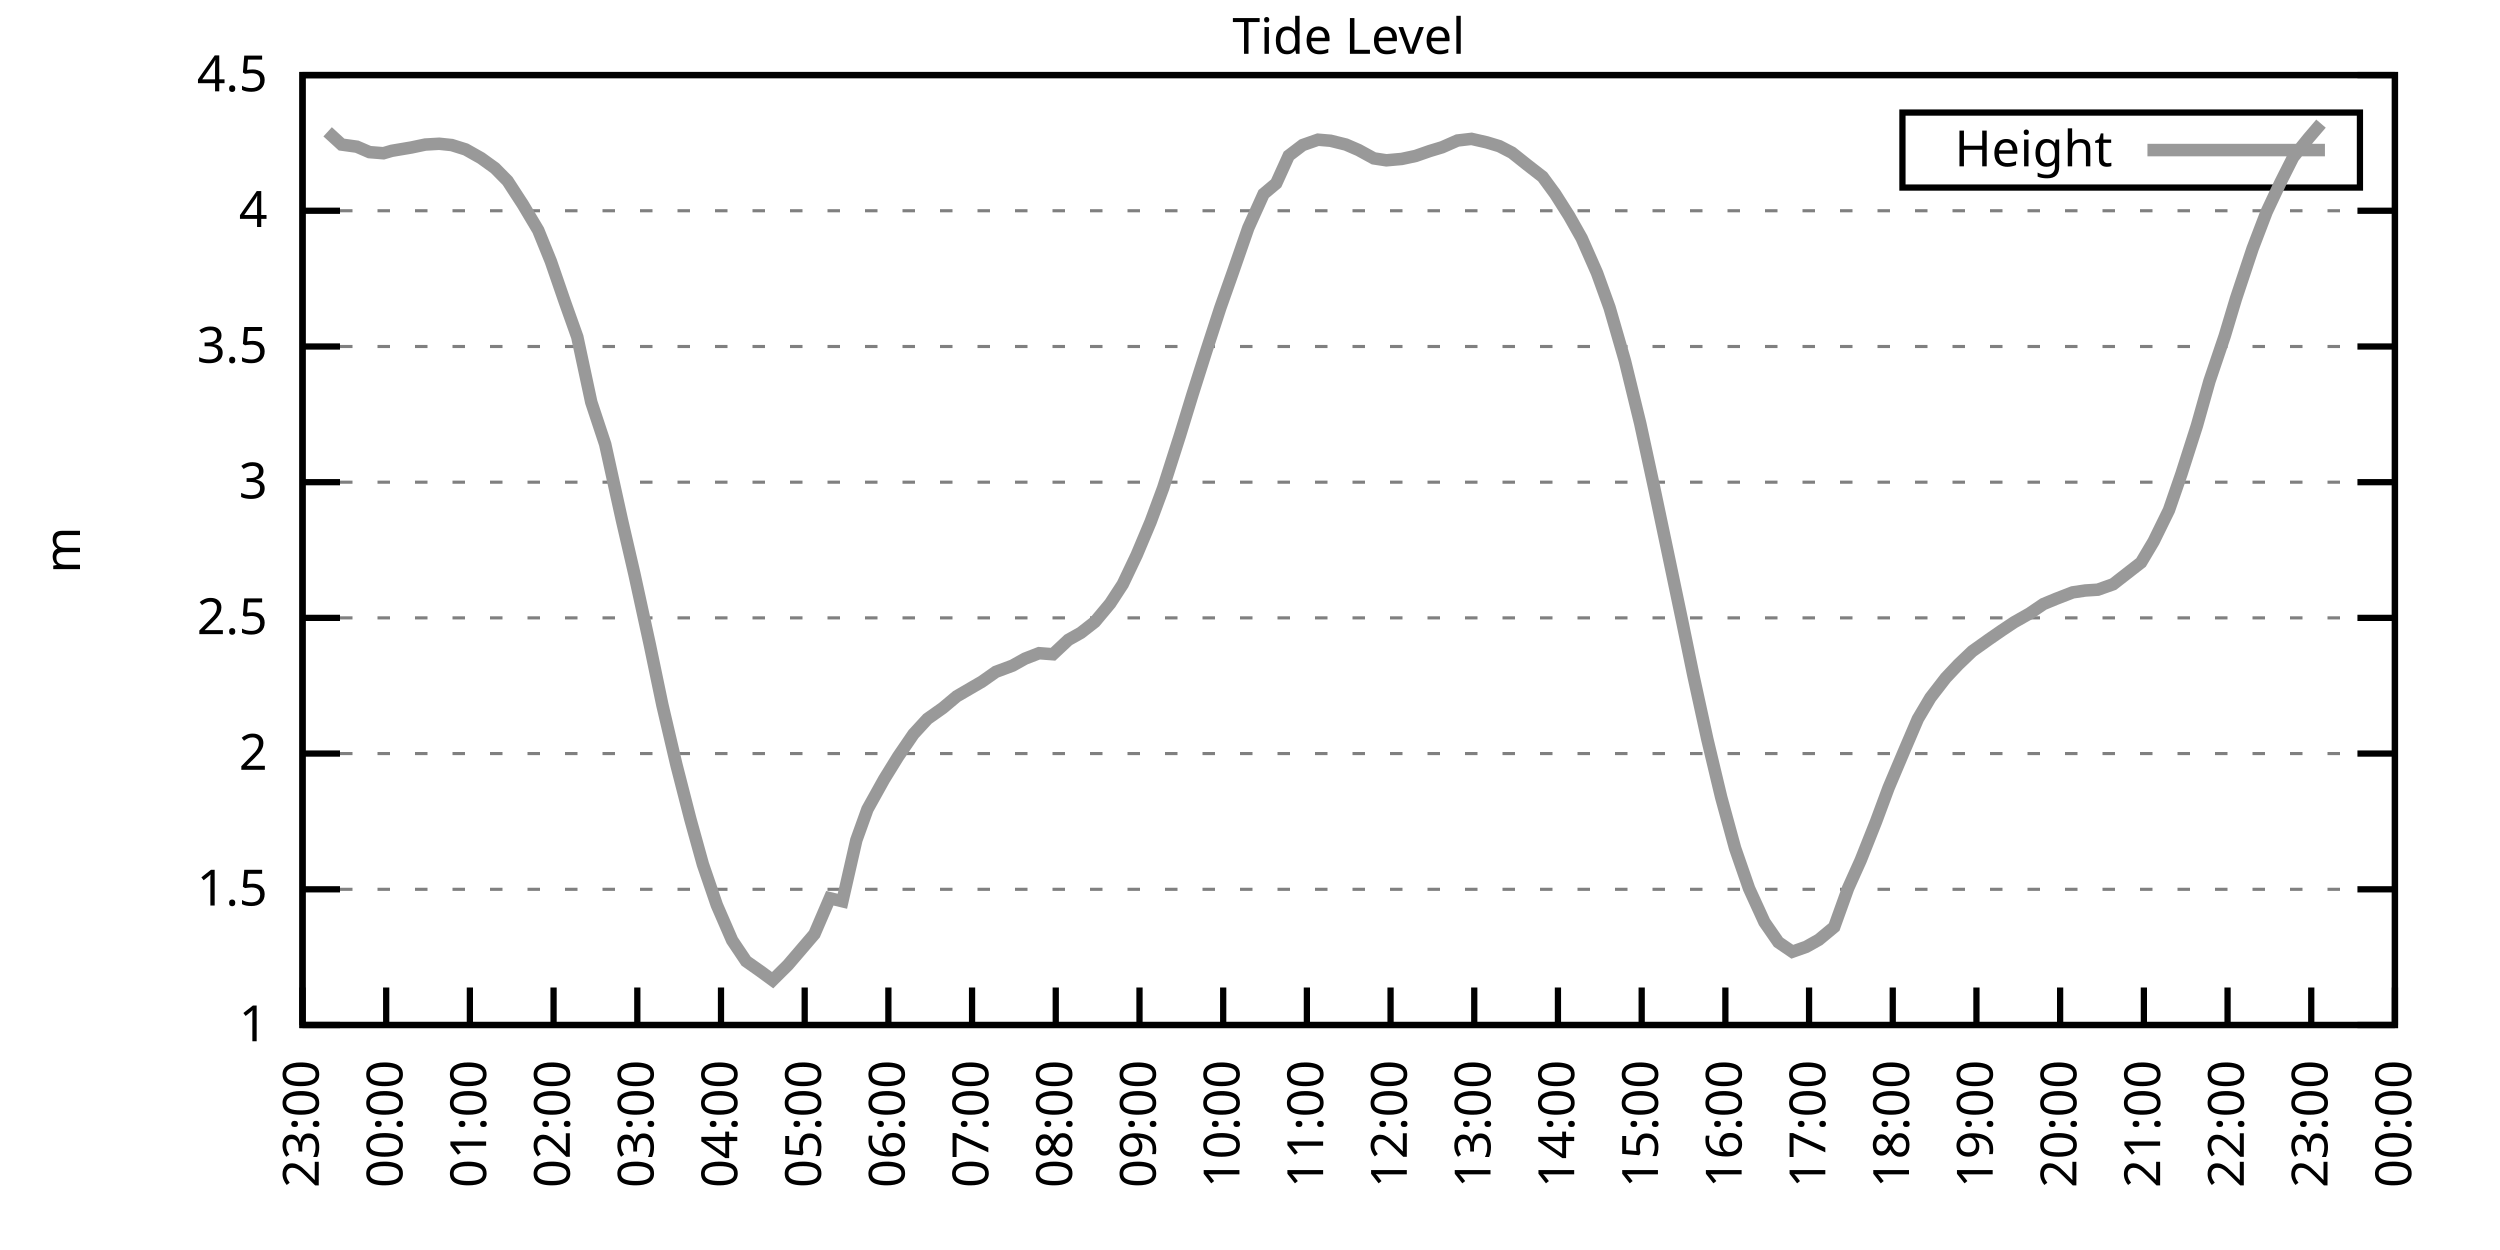
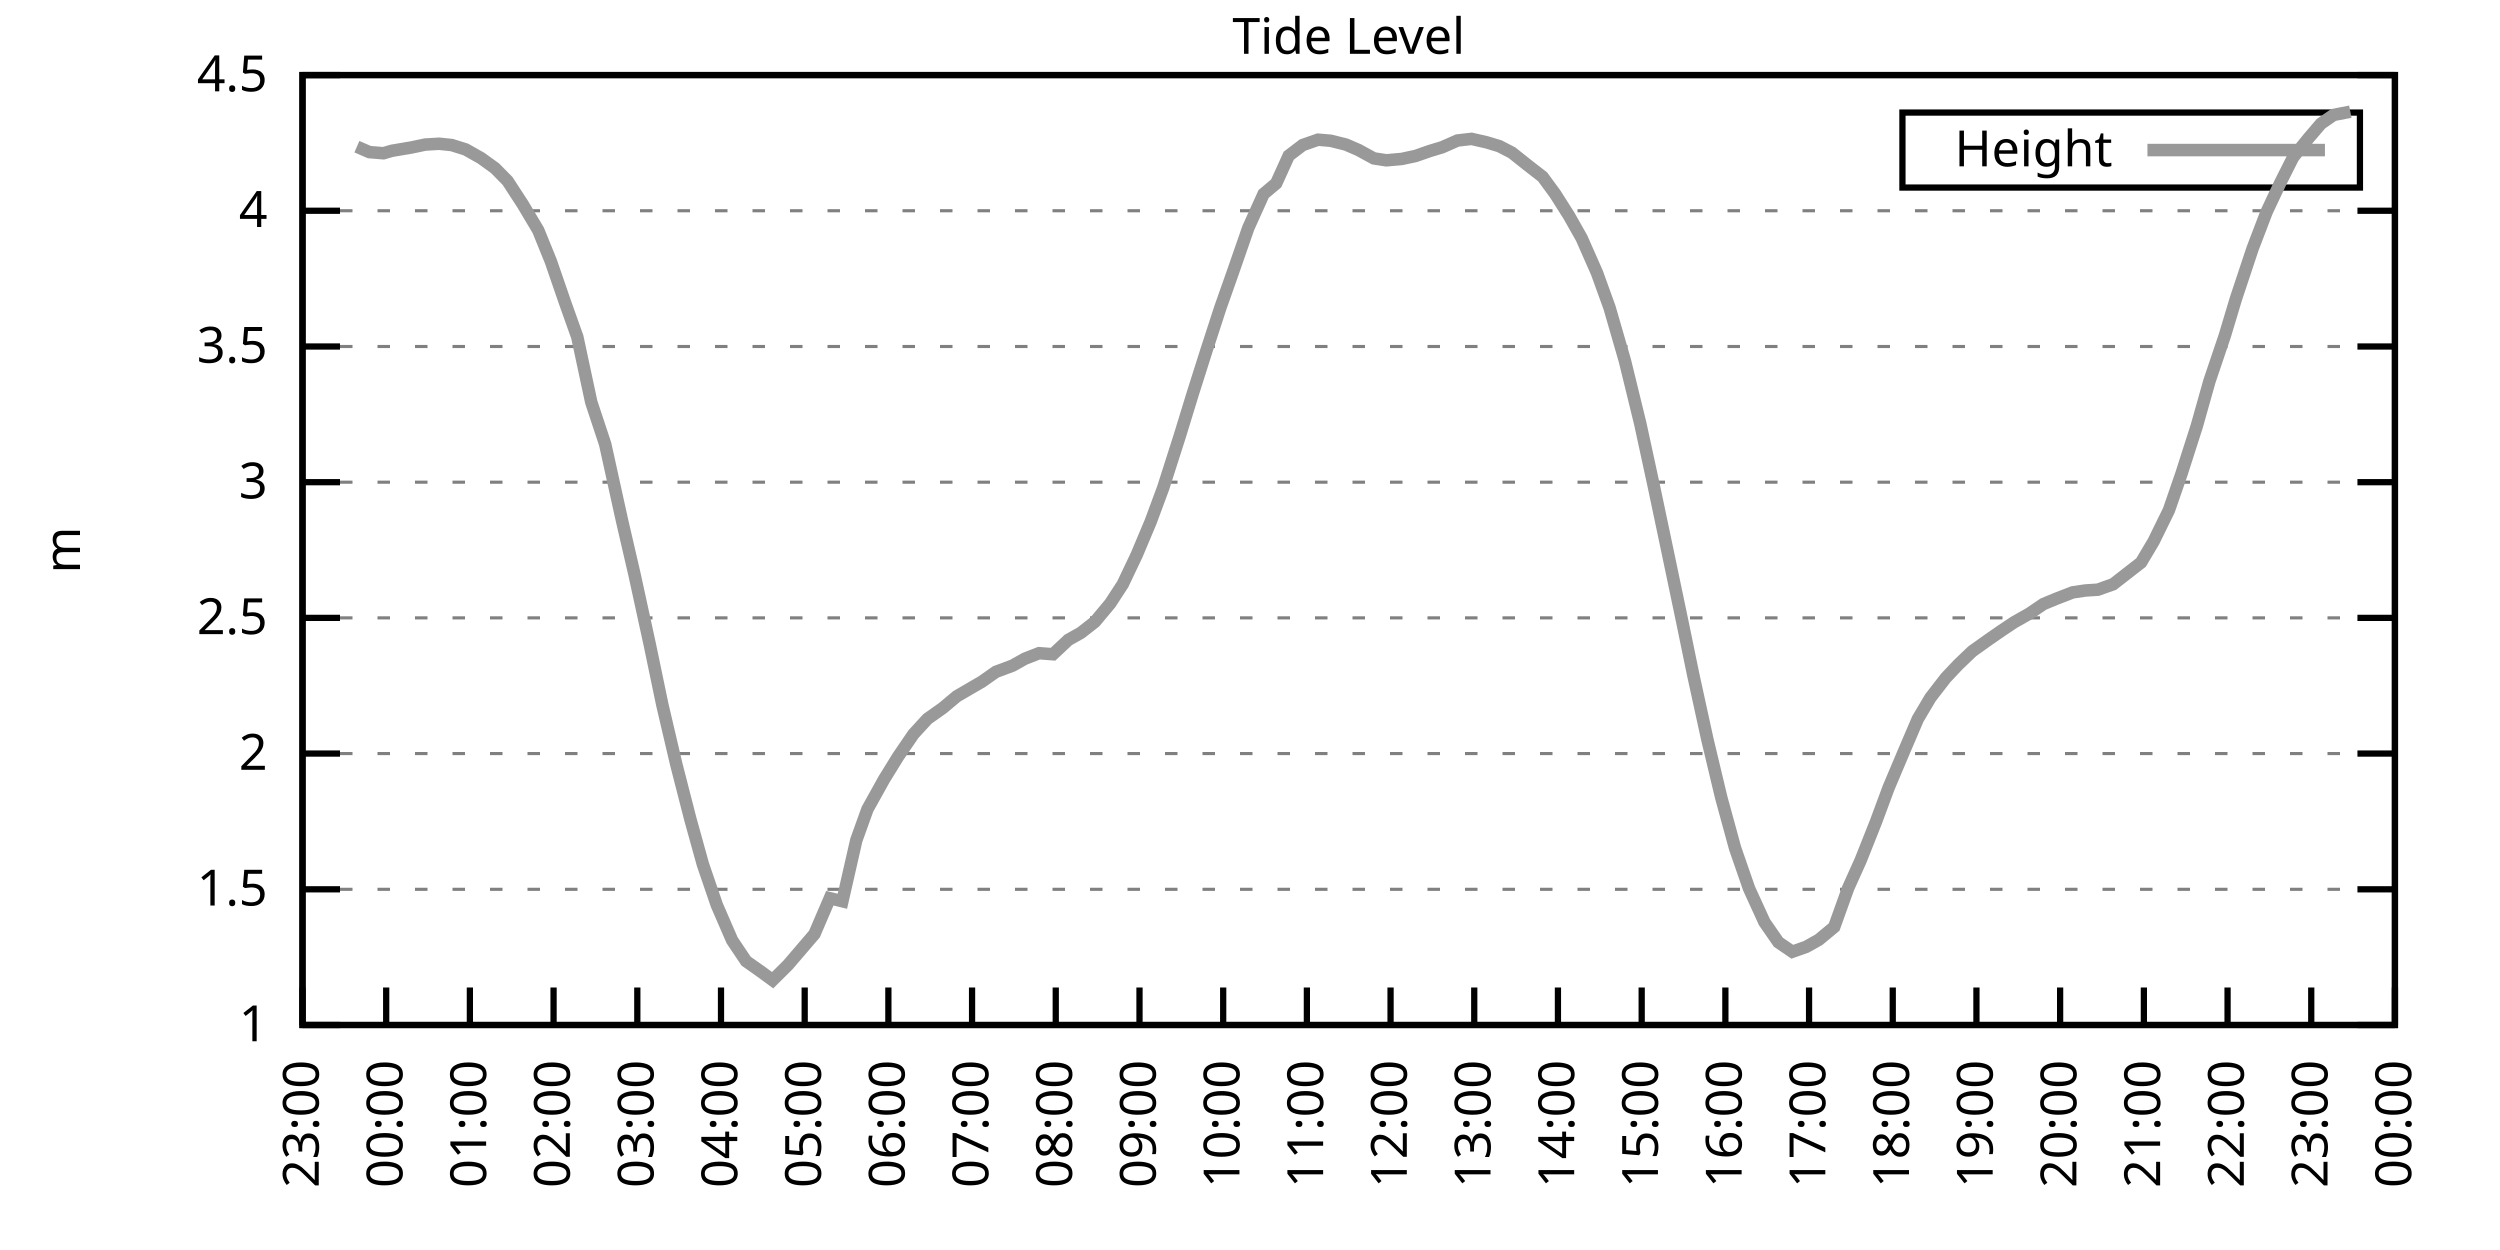
<svg xmlns="http://www.w3.org/2000/svg" xmlns:xlink="http://www.w3.org/1999/xlink" width="400" height="200" viewBox="0 0 400 200">
  <g id="gnuplot_canvas">
    <rect x="0" y="0" width="400" height="200" fill="none" />
    <defs>
      <circle id="gpDot" r="0.5" stroke-width="0.5" stroke="currentColor" />
      <path id="gpPt0" stroke-width="0.333" stroke="currentColor" d="M-1,0 h2 M0,-1 v2" />
      <path id="gpPt1" stroke-width="0.333" stroke="currentColor" d="M-1,-1 L1,1 M1,-1 L-1,1" />
      <path id="gpPt2" stroke-width="0.333" stroke="currentColor" d="M-1,0 L1,0 M0,-1 L0,1 M-1,-1 L1,1 M-1,1 L1,-1" />
      <rect id="gpPt3" stroke-width="0.333" stroke="currentColor" x="-1" y="-1" width="2" height="2" />
      <rect id="gpPt4" stroke-width="0.333" stroke="currentColor" fill="currentColor" x="-1" y="-1" width="2" height="2" />
      <circle id="gpPt5" stroke-width="0.333" stroke="currentColor" cx="0" cy="0" r="1" />
      <use xlink:href="#gpPt5" id="gpPt6" fill="currentColor" stroke="none" />
      <path id="gpPt7" stroke-width="0.333" stroke="currentColor" d="M0,-1.33 L-1.33,0.67 L1.33,0.67 z" />
      <use xlink:href="#gpPt7" id="gpPt8" fill="currentColor" stroke="none" />
      <use xlink:href="#gpPt7" id="gpPt9" stroke="currentColor" transform="rotate(180)" />
      <use xlink:href="#gpPt9" id="gpPt10" fill="currentColor" stroke="none" />
      <use xlink:href="#gpPt3" id="gpPt11" stroke="currentColor" transform="rotate(45)" />
      <use xlink:href="#gpPt11" id="gpPt12" fill="currentColor" stroke="none" />
      <path id="gpPt13" stroke-width="0.333" stroke="currentColor" d="M0,1.330 L1.265,0.411 L0.782,-1.067 L-0.782,-1.076 L-1.265,0.411 z" />
      <use xlink:href="#gpPt13" id="gpPt14" fill="currentColor" stroke="none" />
      <filter id="textbox" filterUnits="objectBoundingBox" x="0" y="0" height="1" width="1">
        <feFlood flood-color="white" flood-opacity="1" result="bgnd" />
        <feComposite in="SourceGraphic" in2="bgnd" operator="atop" />
      </filter>
      <filter id="greybox" filterUnits="objectBoundingBox" x="0" y="0" height="1" width="1">
        <feFlood flood-color="lightgrey" flood-opacity="1" result="grey" />
        <feComposite in="SourceGraphic" in2="grey" operator="atop" />
      </filter>
    </defs>
    <g fill="none" color="white" stroke="currentColor" stroke-width="1.00" stroke-linecap="butt" stroke-linejoin="miter">
</g>
    <g fill="none" color="black" stroke="currentColor" stroke-width="1.00" stroke-linecap="butt" stroke-linejoin="miter">
      <g stroke="none" shape-rendering="crispEdges">
        <polygon fill="rgb(255, 255, 255)" points="48.40,164.00 383.18,164.00 383.18,12.02 48.40,12.02 " />
      </g>
    </g>
    <g fill="none" color="black" stroke="currentColor" stroke-width="1.00" stroke-linecap="butt" stroke-linejoin="miter">
</g>
    <g fill="none" color="black" stroke="black" stroke-width="0.50" stroke-linecap="butt" stroke-linejoin="miter">
</g>
    <g fill="none" color="gray" stroke="currentColor" stroke-width="0.50" stroke-linecap="butt" stroke-linejoin="miter">
      <path stroke="gray" stroke-dasharray="2,4" class="gridline" d="M48.40,164.00 L383.19,164.00  " />
    </g>
    <g fill="none" color="gray" stroke="gray" stroke-width="1.00" stroke-linecap="butt" stroke-linejoin="miter">
</g>
    <g fill="none" color="black" stroke="currentColor" stroke-width="1.00" stroke-linecap="butt" stroke-linejoin="miter">
      <path stroke="black" d="M48.40,164.00 L54.40,164.00 M383.19,164.00 L377.19,164.00  " />
      <g transform="translate(42.80,166.60)" stroke="none" fill="black" font-family="Sans" font-size="8.00" text-anchor="end">
        <text>
          <tspan font-family="Sans"> 1</tspan>
        </text>
      </g>
    </g>
    <g fill="none" color="black" stroke="currentColor" stroke-width="1.00" stroke-linecap="butt" stroke-linejoin="miter">
</g>
    <g fill="none" color="black" stroke="black" stroke-width="0.50" stroke-linecap="butt" stroke-linejoin="miter">
</g>
    <g fill="none" color="gray" stroke="currentColor" stroke-width="0.50" stroke-linecap="butt" stroke-linejoin="miter">
      <path stroke="gray" stroke-dasharray="2,4" class="gridline" d="M48.40,142.29 L383.19,142.29  " />
    </g>
    <g fill="none" color="gray" stroke="gray" stroke-width="1.00" stroke-linecap="butt" stroke-linejoin="miter">
</g>
    <g fill="none" color="black" stroke="currentColor" stroke-width="1.00" stroke-linecap="butt" stroke-linejoin="miter">
      <path stroke="black" d="M48.40,142.29 L54.40,142.29 M383.19,142.29 L377.19,142.29  " />
      <g transform="translate(42.80,144.89)" stroke="none" fill="black" font-family="Sans" font-size="8.00" text-anchor="end">
        <text>
          <tspan font-family="Sans"> 1.5</tspan>
        </text>
      </g>
    </g>
    <g fill="none" color="black" stroke="currentColor" stroke-width="1.00" stroke-linecap="butt" stroke-linejoin="miter">
</g>
    <g fill="none" color="black" stroke="black" stroke-width="0.50" stroke-linecap="butt" stroke-linejoin="miter">
</g>
    <g fill="none" color="gray" stroke="currentColor" stroke-width="0.50" stroke-linecap="butt" stroke-linejoin="miter">
      <path stroke="gray" stroke-dasharray="2,4" class="gridline" d="M48.40,120.57 L383.19,120.57  " />
    </g>
    <g fill="none" color="gray" stroke="gray" stroke-width="1.00" stroke-linecap="butt" stroke-linejoin="miter">
</g>
    <g fill="none" color="black" stroke="currentColor" stroke-width="1.00" stroke-linecap="butt" stroke-linejoin="miter">
      <path stroke="black" d="M48.40,120.57 L54.40,120.57 M383.19,120.57 L377.19,120.57  " />
      <g transform="translate(42.80,123.17)" stroke="none" fill="black" font-family="Sans" font-size="8.00" text-anchor="end">
        <text>
          <tspan font-family="Sans"> 2</tspan>
        </text>
      </g>
    </g>
    <g fill="none" color="black" stroke="currentColor" stroke-width="1.00" stroke-linecap="butt" stroke-linejoin="miter">
</g>
    <g fill="none" color="black" stroke="black" stroke-width="0.50" stroke-linecap="butt" stroke-linejoin="miter">
</g>
    <g fill="none" color="gray" stroke="currentColor" stroke-width="0.50" stroke-linecap="butt" stroke-linejoin="miter">
      <path stroke="gray" stroke-dasharray="2,4" class="gridline" d="M48.40,98.86 L383.19,98.86  " />
    </g>
    <g fill="none" color="gray" stroke="gray" stroke-width="1.00" stroke-linecap="butt" stroke-linejoin="miter">
</g>
    <g fill="none" color="black" stroke="currentColor" stroke-width="1.00" stroke-linecap="butt" stroke-linejoin="miter">
      <path stroke="black" d="M48.40,98.86 L54.40,98.86 M383.19,98.86 L377.19,98.86  " />
      <g transform="translate(42.80,101.46)" stroke="none" fill="black" font-family="Sans" font-size="8.00" text-anchor="end">
        <text>
          <tspan font-family="Sans"> 2.5</tspan>
        </text>
      </g>
    </g>
    <g fill="none" color="black" stroke="currentColor" stroke-width="1.00" stroke-linecap="butt" stroke-linejoin="miter">
</g>
    <g fill="none" color="black" stroke="black" stroke-width="0.50" stroke-linecap="butt" stroke-linejoin="miter">
</g>
    <g fill="none" color="gray" stroke="currentColor" stroke-width="0.50" stroke-linecap="butt" stroke-linejoin="miter">
      <path stroke="gray" stroke-dasharray="2,4" class="gridline" d="M48.40,77.15 L383.19,77.15  " />
    </g>
    <g fill="none" color="gray" stroke="gray" stroke-width="1.00" stroke-linecap="butt" stroke-linejoin="miter">
</g>
    <g fill="none" color="black" stroke="currentColor" stroke-width="1.00" stroke-linecap="butt" stroke-linejoin="miter">
      <path stroke="black" d="M48.40,77.15 L54.40,77.15 M383.19,77.15 L377.19,77.15  " />
      <g transform="translate(42.80,79.75)" stroke="none" fill="black" font-family="Sans" font-size="8.00" text-anchor="end">
        <text>
          <tspan font-family="Sans"> 3</tspan>
        </text>
      </g>
    </g>
    <g fill="none" color="black" stroke="currentColor" stroke-width="1.00" stroke-linecap="butt" stroke-linejoin="miter">
</g>
    <g fill="none" color="black" stroke="black" stroke-width="0.50" stroke-linecap="butt" stroke-linejoin="miter">
</g>
    <g fill="none" color="gray" stroke="currentColor" stroke-width="0.50" stroke-linecap="butt" stroke-linejoin="miter">
      <path stroke="gray" stroke-dasharray="2,4" class="gridline" d="M48.40,55.44 L383.19,55.44  " />
    </g>
    <g fill="none" color="gray" stroke="gray" stroke-width="1.00" stroke-linecap="butt" stroke-linejoin="miter">
</g>
    <g fill="none" color="black" stroke="currentColor" stroke-width="1.00" stroke-linecap="butt" stroke-linejoin="miter">
      <path stroke="black" d="M48.40,55.44 L54.40,55.44 M383.19,55.44 L377.19,55.44  " />
      <g transform="translate(42.80,58.04)" stroke="none" fill="black" font-family="Sans" font-size="8.00" text-anchor="end">
        <text>
          <tspan font-family="Sans"> 3.5</tspan>
        </text>
      </g>
    </g>
    <g fill="none" color="black" stroke="currentColor" stroke-width="1.00" stroke-linecap="butt" stroke-linejoin="miter">
</g>
    <g fill="none" color="black" stroke="black" stroke-width="0.50" stroke-linecap="butt" stroke-linejoin="miter">
</g>
    <g fill="none" color="gray" stroke="currentColor" stroke-width="0.50" stroke-linecap="butt" stroke-linejoin="miter">
      <path stroke="gray" stroke-dasharray="2,4" class="gridline" d="M48.40,33.72 L383.19,33.72  " />
    </g>
    <g fill="none" color="gray" stroke="gray" stroke-width="1.00" stroke-linecap="butt" stroke-linejoin="miter">
</g>
    <g fill="none" color="black" stroke="currentColor" stroke-width="1.00" stroke-linecap="butt" stroke-linejoin="miter">
      <path stroke="black" d="M48.40,33.72 L54.40,33.72 M383.19,33.72 L377.19,33.72  " />
      <g transform="translate(42.80,36.32)" stroke="none" fill="black" font-family="Sans" font-size="8.00" text-anchor="end">
        <text>
          <tspan font-family="Sans"> 4</tspan>
        </text>
      </g>
    </g>
    <g fill="none" color="black" stroke="currentColor" stroke-width="1.00" stroke-linecap="butt" stroke-linejoin="miter">
</g>
    <g fill="none" color="black" stroke="black" stroke-width="0.50" stroke-linecap="butt" stroke-linejoin="miter">
</g>
    <g fill="none" color="gray" stroke="currentColor" stroke-width="0.50" stroke-linecap="butt" stroke-linejoin="miter">
      <path stroke="gray" stroke-dasharray="2,4" class="gridline" d="M48.40,12.01 L383.19,12.01  " />
    </g>
    <g fill="none" color="gray" stroke="gray" stroke-width="1.00" stroke-linecap="butt" stroke-linejoin="miter">
</g>
    <g fill="none" color="black" stroke="currentColor" stroke-width="1.00" stroke-linecap="butt" stroke-linejoin="miter">
      <path stroke="black" d="M48.40,12.01 L54.40,12.01 M383.19,12.01 L377.19,12.01  " />
      <g transform="translate(42.80,14.61)" stroke="none" fill="black" font-family="Sans" font-size="8.00" text-anchor="end">
        <text>
          <tspan font-family="Sans"> 4.5</tspan>
        </text>
      </g>
    </g>
    <g fill="none" color="black" stroke="currentColor" stroke-width="1.00" stroke-linecap="butt" stroke-linejoin="miter">
      <path stroke="black" d="M48.40,164.00 L48.40,158.00  " />
      <g transform="translate(51.00,169.60) rotate(270.00)" stroke="none" fill="black" font-family="Sans" font-size="8.00" text-anchor="end">
        <text>
          <tspan font-family="Sans">23:00</tspan>
        </text>
      </g>
    </g>
    <g fill="none" color="black" stroke="currentColor" stroke-width="1.00" stroke-linecap="butt" stroke-linejoin="miter">
      <path stroke="black" d="M61.79,164.00 L61.79,158.00  " />
      <g transform="translate(64.39,169.60) rotate(270.00)" stroke="none" fill="black" font-family="Sans" font-size="8.00" text-anchor="end">
        <text>
          <tspan font-family="Sans">00:00</tspan>
        </text>
      </g>
    </g>
    <g fill="none" color="black" stroke="currentColor" stroke-width="1.00" stroke-linecap="butt" stroke-linejoin="miter">
      <path stroke="black" d="M75.18,164.00 L75.18,158.00  " />
      <g transform="translate(77.78,169.60) rotate(270.00)" stroke="none" fill="black" font-family="Sans" font-size="8.00" text-anchor="end">
        <text>
          <tspan font-family="Sans">01:00</tspan>
        </text>
      </g>
    </g>
    <g fill="none" color="black" stroke="currentColor" stroke-width="1.00" stroke-linecap="butt" stroke-linejoin="miter">
      <path stroke="black" d="M88.57,164.00 L88.57,158.00  " />
      <g transform="translate(91.17,169.60) rotate(270.00)" stroke="none" fill="black" font-family="Sans" font-size="8.00" text-anchor="end">
        <text>
          <tspan font-family="Sans">02:00</tspan>
        </text>
      </g>
    </g>
    <g fill="none" color="black" stroke="currentColor" stroke-width="1.00" stroke-linecap="butt" stroke-linejoin="miter">
      <path stroke="black" d="M101.97,164.00 L101.97,158.00  " />
      <g transform="translate(104.57,169.60) rotate(270.00)" stroke="none" fill="black" font-family="Sans" font-size="8.00" text-anchor="end">
        <text>
          <tspan font-family="Sans">03:00</tspan>
        </text>
      </g>
    </g>
    <g fill="none" color="black" stroke="currentColor" stroke-width="1.00" stroke-linecap="butt" stroke-linejoin="miter">
      <path stroke="black" d="M115.36,164.00 L115.36,158.00  " />
      <g transform="translate(117.96,169.60) rotate(270.00)" stroke="none" fill="black" font-family="Sans" font-size="8.00" text-anchor="end">
        <text>
          <tspan font-family="Sans">04:00</tspan>
        </text>
      </g>
    </g>
    <g fill="none" color="black" stroke="currentColor" stroke-width="1.00" stroke-linecap="butt" stroke-linejoin="miter">
      <path stroke="black" d="M128.75,164.00 L128.75,158.00  " />
      <g transform="translate(131.35,169.60) rotate(270.00)" stroke="none" fill="black" font-family="Sans" font-size="8.00" text-anchor="end">
        <text>
          <tspan font-family="Sans">05:00</tspan>
        </text>
      </g>
    </g>
    <g fill="none" color="black" stroke="currentColor" stroke-width="1.00" stroke-linecap="butt" stroke-linejoin="miter">
      <path stroke="black" d="M142.14,164.00 L142.14,158.00  " />
      <g transform="translate(144.74,169.60) rotate(270.00)" stroke="none" fill="black" font-family="Sans" font-size="8.00" text-anchor="end">
        <text>
          <tspan font-family="Sans">06:00</tspan>
        </text>
      </g>
    </g>
    <g fill="none" color="black" stroke="currentColor" stroke-width="1.00" stroke-linecap="butt" stroke-linejoin="miter">
      <path stroke="black" d="M155.53,164.00 L155.53,158.00  " />
      <g transform="translate(158.13,169.60) rotate(270.00)" stroke="none" fill="black" font-family="Sans" font-size="8.00" text-anchor="end">
        <text>
          <tspan font-family="Sans">07:00</tspan>
        </text>
      </g>
    </g>
    <g fill="none" color="black" stroke="currentColor" stroke-width="1.00" stroke-linecap="butt" stroke-linejoin="miter">
      <path stroke="black" d="M168.92,164.00 L168.92,158.00  " />
      <g transform="translate(171.52,169.60) rotate(270.00)" stroke="none" fill="black" font-family="Sans" font-size="8.00" text-anchor="end">
        <text>
          <tspan font-family="Sans">08:00</tspan>
        </text>
      </g>
    </g>
    <g fill="none" color="black" stroke="currentColor" stroke-width="1.00" stroke-linecap="butt" stroke-linejoin="miter">
      <path stroke="black" d="M182.32,164.00 L182.32,158.00  " />
      <g transform="translate(184.92,169.60) rotate(270.00)" stroke="none" fill="black" font-family="Sans" font-size="8.00" text-anchor="end">
        <text>
          <tspan font-family="Sans">09:00</tspan>
        </text>
      </g>
    </g>
    <g fill="none" color="black" stroke="currentColor" stroke-width="1.00" stroke-linecap="butt" stroke-linejoin="miter">
      <path stroke="black" d="M195.71,164.00 L195.71,158.00  " />
      <g transform="translate(198.31,169.60) rotate(270.00)" stroke="none" fill="black" font-family="Sans" font-size="8.00" text-anchor="end">
        <text>
          <tspan font-family="Sans">10:00</tspan>
        </text>
      </g>
    </g>
    <g fill="none" color="black" stroke="currentColor" stroke-width="1.00" stroke-linecap="butt" stroke-linejoin="miter">
      <path stroke="black" d="M209.10,164.00 L209.10,158.00  " />
      <g transform="translate(211.70,169.60) rotate(270.00)" stroke="none" fill="black" font-family="Sans" font-size="8.00" text-anchor="end">
        <text>
          <tspan font-family="Sans">11:00</tspan>
        </text>
      </g>
    </g>
    <g fill="none" color="black" stroke="currentColor" stroke-width="1.00" stroke-linecap="butt" stroke-linejoin="miter">
      <path stroke="black" d="M222.49,164.00 L222.49,158.00  " />
      <g transform="translate(225.09,169.60) rotate(270.00)" stroke="none" fill="black" font-family="Sans" font-size="8.00" text-anchor="end">
        <text>
          <tspan font-family="Sans">12:00</tspan>
        </text>
      </g>
    </g>
    <g fill="none" color="black" stroke="currentColor" stroke-width="1.00" stroke-linecap="butt" stroke-linejoin="miter">
      <path stroke="black" d="M235.88,164.00 L235.88,158.00  " />
      <g transform="translate(238.48,169.60) rotate(270.00)" stroke="none" fill="black" font-family="Sans" font-size="8.00" text-anchor="end">
        <text>
          <tspan font-family="Sans">13:00</tspan>
        </text>
      </g>
    </g>
    <g fill="none" color="black" stroke="currentColor" stroke-width="1.00" stroke-linecap="butt" stroke-linejoin="miter">
      <path stroke="black" d="M249.27,164.00 L249.27,158.00  " />
      <g transform="translate(251.87,169.60) rotate(270.00)" stroke="none" fill="black" font-family="Sans" font-size="8.00" text-anchor="end">
        <text>
          <tspan font-family="Sans">14:00</tspan>
        </text>
      </g>
    </g>
    <g fill="none" color="black" stroke="currentColor" stroke-width="1.00" stroke-linecap="butt" stroke-linejoin="miter">
      <path stroke="black" d="M262.67,164.00 L262.67,158.00  " />
      <g transform="translate(265.27,169.60) rotate(270.00)" stroke="none" fill="black" font-family="Sans" font-size="8.00" text-anchor="end">
        <text>
          <tspan font-family="Sans">15:00</tspan>
        </text>
      </g>
    </g>
    <g fill="none" color="black" stroke="currentColor" stroke-width="1.00" stroke-linecap="butt" stroke-linejoin="miter">
      <path stroke="black" d="M276.06,164.00 L276.06,158.00  " />
      <g transform="translate(278.66,169.60) rotate(270.00)" stroke="none" fill="black" font-family="Sans" font-size="8.00" text-anchor="end">
        <text>
          <tspan font-family="Sans">16:00</tspan>
        </text>
      </g>
    </g>
    <g fill="none" color="black" stroke="currentColor" stroke-width="1.00" stroke-linecap="butt" stroke-linejoin="miter">
      <path stroke="black" d="M289.45,164.00 L289.45,158.00  " />
      <g transform="translate(292.05,169.60) rotate(270.00)" stroke="none" fill="black" font-family="Sans" font-size="8.00" text-anchor="end">
        <text>
          <tspan font-family="Sans">17:00</tspan>
        </text>
      </g>
    </g>
    <g fill="none" color="black" stroke="currentColor" stroke-width="1.00" stroke-linecap="butt" stroke-linejoin="miter">
      <path stroke="black" d="M302.84,164.00 L302.84,158.00  " />
      <g transform="translate(305.44,169.60) rotate(270.00)" stroke="none" fill="black" font-family="Sans" font-size="8.00" text-anchor="end">
        <text>
          <tspan font-family="Sans">18:00</tspan>
        </text>
      </g>
    </g>
    <g fill="none" color="black" stroke="currentColor" stroke-width="1.00" stroke-linecap="butt" stroke-linejoin="miter">
      <path stroke="black" d="M316.23,164.00 L316.23,158.00  " />
      <g transform="translate(318.83,169.60) rotate(270.00)" stroke="none" fill="black" font-family="Sans" font-size="8.00" text-anchor="end">
        <text>
          <tspan font-family="Sans">19:00</tspan>
        </text>
      </g>
    </g>
    <g fill="none" color="black" stroke="currentColor" stroke-width="1.00" stroke-linecap="butt" stroke-linejoin="miter">
      <path stroke="black" d="M329.62,164.00 L329.62,158.00  " />
      <g transform="translate(332.22,169.60) rotate(270.00)" stroke="none" fill="black" font-family="Sans" font-size="8.00" text-anchor="end">
        <text>
          <tspan font-family="Sans">20:00</tspan>
        </text>
      </g>
    </g>
    <g fill="none" color="black" stroke="currentColor" stroke-width="1.00" stroke-linecap="butt" stroke-linejoin="miter">
      <path stroke="black" d="M343.02,164.00 L343.02,158.00  " />
      <g transform="translate(345.62,169.60) rotate(270.00)" stroke="none" fill="black" font-family="Sans" font-size="8.00" text-anchor="end">
        <text>
          <tspan font-family="Sans">21:00</tspan>
        </text>
      </g>
    </g>
    <g fill="none" color="black" stroke="currentColor" stroke-width="1.00" stroke-linecap="butt" stroke-linejoin="miter">
      <path stroke="black" d="M356.41,164.00 L356.41,158.00  " />
      <g transform="translate(359.01,169.60) rotate(270.00)" stroke="none" fill="black" font-family="Sans" font-size="8.00" text-anchor="end">
        <text>
          <tspan font-family="Sans">22:00</tspan>
        </text>
      </g>
    </g>
    <g fill="none" color="black" stroke="currentColor" stroke-width="1.00" stroke-linecap="butt" stroke-linejoin="miter">
      <path stroke="black" d="M369.80,164.00 L369.80,158.00  " />
      <g transform="translate(372.40,169.60) rotate(270.00)" stroke="none" fill="black" font-family="Sans" font-size="8.00" text-anchor="end">
        <text>
          <tspan font-family="Sans">23:00</tspan>
        </text>
      </g>
    </g>
    <g fill="none" color="black" stroke="currentColor" stroke-width="1.00" stroke-linecap="butt" stroke-linejoin="miter">
      <path stroke="black" d="M383.19,164.00 L383.19,158.00  " />
      <g transform="translate(385.79,169.60) rotate(270.00)" stroke="none" fill="black" font-family="Sans" font-size="8.00" text-anchor="end">
        <text>
          <tspan font-family="Sans">00:00</tspan>
        </text>
      </g>
    </g>
    <g fill="none" color="black" stroke="currentColor" stroke-width="1.00" stroke-linecap="butt" stroke-linejoin="miter">
</g>
    <g fill="none" color="black" stroke="currentColor" stroke-width="1.00" stroke-linecap="butt" stroke-linejoin="miter">
      <path stroke="black" d="M48.40,12.01 L48.40,164.00 L383.19,164.00 L383.19,12.01 L48.40,12.01 Z  " />
    </g>
    <g fill="none" color="black" stroke="currentColor" stroke-width="1.00" stroke-linecap="butt" stroke-linejoin="miter">
</g>
    <g fill="none" color="black" stroke="currentColor" stroke-width="1.00" stroke-linecap="butt" stroke-linejoin="miter">
      <path stroke="black" d="M304.39,30.01 L304.39,18.01 L377.59,18.01 L377.59,30.01 L304.39,30.01 Z  " />
    </g>
    <g id="Tide_level_plot_1">
      <g fill="none" color="white" stroke="black" stroke-width="2.00" stroke-linecap="butt" stroke-linejoin="miter">
</g>
      <g fill="none" color="black" stroke="currentColor" stroke-width="2.00" stroke-linecap="butt" stroke-linejoin="miter">
        <g transform="translate(337.99,26.61)" stroke="none" fill="black" font-family="Sans" font-size="8.00" text-anchor="end">
          <text>
            <tspan font-family="Sans">Height</tspan>
          </text>
        </g>
      </g>
      <g fill="none" color="black" stroke="currentColor" stroke-width="2.00" stroke-linecap="butt" stroke-linejoin="miter">
-         <path stroke="rgb(153, 153, 153)" d="M343.59,24.01 L371.99,24.01 M52.42,21.09 L54.65,23.13 L57.10,23.47 L59.11,24.34 L61.35,24.52 L62.68,24.13   L65.81,23.60 L68.04,23.13 L70.27,23.00 L72.28,23.21 L74.51,23.91 L76.97,25.30 L79.20,26.91 L81.21,28.95   L83.66,32.72 L86.12,36.85 L88.13,41.80 L90.36,48.27 L92.37,53.92 L94.60,64.34 L96.83,71.07 L99.51,83.23   L101.52,91.91 L103.98,103.20 L105.98,112.80 L108.22,122.35 L110.45,131.04 L112.46,138.29 L114.69,144.81 L117.14,150.45   L119.38,153.79 L121.61,155.36 L123.62,156.83 L126.07,154.40 L130.31,149.45 L132.77,143.72 L134.78,144.20 L137.01,134.43   L138.79,129.48 L141.47,124.66 L143.70,121.05 L146.16,117.45 L148.39,115.02 L150.85,113.28 L153.08,111.41 L155.31,110.11   L157.10,109.07 L159.33,107.50 L162.01,106.50 L164.01,105.38 L166.25,104.51 L168.48,104.68 L170.93,102.38 L172.94,101.25   L175.17,99.51 L177.63,96.56 L179.64,93.48 L181.87,88.79 L184.10,83.49 L186.11,78.06 L188.79,69.68 L190.80,63.12   L193.03,56.09 L195.26,49.23 L197.27,43.54 L199.73,36.46 L202.18,31.03 L204.19,29.34 L206.20,24.91 L208.43,23.21   L210.88,22.35 L212.89,22.52 L215.35,23.13 L217.36,24.00 L219.81,25.34 L221.82,25.65 L224.28,25.43 L226.51,24.95   L228.74,24.17 L230.75,23.56 L233.20,22.48 L235.44,22.22 L237.89,22.78 L239.90,23.39 L241.91,24.43 L244.36,26.38   L246.82,28.29 L248.83,31.03 L251.06,34.55 L253.07,38.11 L255.52,43.67 L257.53,49.23 L259.99,57.74 L262.44,67.77   L264.67,78.06 L266.91,88.70 L269.14,99.34 L270.92,107.98 L273.16,118.23 L275.39,127.57 L277.62,135.73 L279.85,142.16   L282.31,147.54 L284.54,150.76 L286.77,152.28 L289.00,151.49 L291.01,150.36 L293.47,148.32 L295.70,142.11 L297.71,137.64   L300.16,131.47 L302.17,126.05 L304.63,120.23 L306.86,115.02 L308.87,111.63 L311.32,108.46 L313.33,106.33 L315.56,104.20   L318.24,102.29 L320.25,100.90 L322.26,99.56 L324.71,98.17 L326.95,96.65 L328.95,95.82 L331.63,94.78 L333.64,94.48   L335.65,94.35 L338.10,93.48 L342.57,90.00 L344.58,86.62 L347.03,81.62 L349.04,75.80 L351.50,68.12 L353.51,60.99   L355.96,53.74 L357.75,47.79 L360.42,39.76 L362.66,33.90 L364.89,29.16 L366.90,25.17 L369.35,22.13 L371.36,19.78    " />
+         <path stroke="rgb(153, 153, 153)" d="M343.59,24.01 L371.99,24.01 M57.10,23.47 L59.11,24.34 L61.35,24.52 L62.68,24.13 L65.81,23.60 L68.04,23.13   L70.27,23.00 L72.28,23.21 L74.51,23.91 L76.97,25.30 L79.20,26.91 L81.21,28.95 L83.66,32.72 L86.12,36.85   L88.13,41.80 L90.36,48.27 L92.37,53.92 L94.60,64.34 L96.83,71.07 L99.51,83.23 L101.52,91.91 L103.98,103.20   L105.98,112.80 L108.22,122.35 L110.45,131.04 L112.46,138.29 L114.69,144.81 L117.14,150.45 L119.38,153.79 L121.61,155.36   L123.62,156.83 L126.07,154.40 L130.31,149.45 L132.77,143.72 L134.78,144.20 L137.01,134.43 L138.79,129.48 L141.47,124.66   L143.70,121.05 L146.16,117.45 L148.39,115.02 L150.85,113.28 L153.08,111.41 L155.31,110.11 L157.10,109.07 L159.33,107.50   L162.01,106.50 L164.01,105.38 L166.25,104.51 L168.48,104.68 L170.93,102.38 L172.94,101.25 L175.17,99.51 L177.63,96.56   L179.64,93.48 L181.87,88.79 L184.10,83.49 L186.11,78.06 L188.79,69.68 L190.80,63.12 L193.03,56.09 L195.26,49.23   L197.27,43.54 L199.73,36.46 L202.18,31.03 L204.19,29.34 L206.20,24.91 L208.43,23.21 L210.88,22.35 L212.89,22.52   L215.35,23.13 L217.36,24.00 L219.81,25.34 L221.82,25.65 L224.28,25.43 L226.51,24.95 L228.74,24.17 L230.75,23.56   L233.20,22.48 L235.44,22.22 L237.89,22.78 L239.90,23.39 L241.91,24.43 L244.36,26.38 L246.82,28.29 L248.83,31.03   L251.06,34.55 L253.07,38.11 L255.52,43.67 L257.53,49.23 L259.99,57.74 L262.44,67.77 L264.67,78.06 L266.91,88.70   L269.14,99.34 L270.92,107.98 L273.16,118.23 L275.39,127.57 L277.62,135.73 L279.85,142.16 L282.31,147.54 L284.54,150.76   L286.77,152.28 L289.00,151.49 L291.01,150.36 L293.47,148.32 L295.70,142.11 L297.71,137.64 L300.16,131.47 L302.17,126.05   L304.63,120.23 L306.86,115.02 L308.87,111.63 L311.32,108.46 L313.33,106.33 L315.56,104.20 L318.24,102.29 L320.25,100.90   L322.26,99.56 L324.71,98.17 L326.95,96.65 L328.95,95.82 L331.63,94.78 L333.64,94.48 L335.65,94.35 L338.10,93.48   L342.57,90.00 L344.58,86.62 L347.03,81.62 L349.04,75.80 L351.50,68.12 L353.51,60.99 L355.96,53.74 L357.75,47.79   L360.42,39.76 L362.66,33.90 L364.89,29.16 L366.90,25.17 L369.35,22.13 L371.36,19.78 L373.37,18.39 L376.05,17.87    " />
      </g>
    </g>
    <g fill="none" color="black" stroke="currentColor" stroke-width="2.00" stroke-linecap="butt" stroke-linejoin="miter">
</g>
    <g fill="none" color="black" stroke="black" stroke-width="1.00" stroke-linecap="butt" stroke-linejoin="miter">
</g>
    <g fill="none" color="black" stroke="currentColor" stroke-width="1.00" stroke-linecap="butt" stroke-linejoin="miter">
      <path stroke="black" d="M48.40,12.01 L48.40,164.00 L383.19,164.00 L383.19,12.01 L48.40,12.01 Z  " />
      <g transform="translate(12.80,88.01) rotate(270.00)" stroke="none" fill="black" font-family="Sans" font-size="8.00" text-anchor="middle">
        <text>
          <tspan font-family="Sans">m</tspan>
        </text>
      </g>
    </g>
    <g fill="none" color="black" stroke="currentColor" stroke-width="1.00" stroke-linecap="butt" stroke-linejoin="miter">
</g>
    <g fill="none" color="black" stroke="currentColor" stroke-width="1.00" stroke-linecap="butt" stroke-linejoin="miter">
      <g transform="translate(215.79,8.61)" stroke="none" fill="black" font-family="Sans" font-size="8.00" text-anchor="middle">
        <text>
          <tspan font-family="Sans">Tide Level</tspan>
        </text>
      </g>
    </g>
    <g fill="none" color="black" stroke="currentColor" stroke-width="1.00" stroke-linecap="butt" stroke-linejoin="miter">
</g>
  </g>
</svg>
